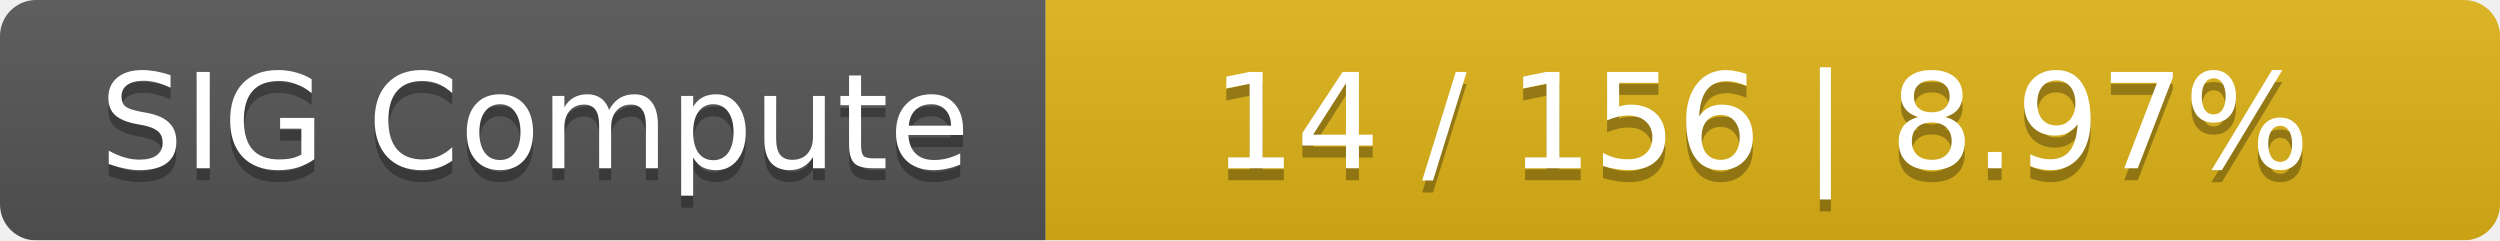
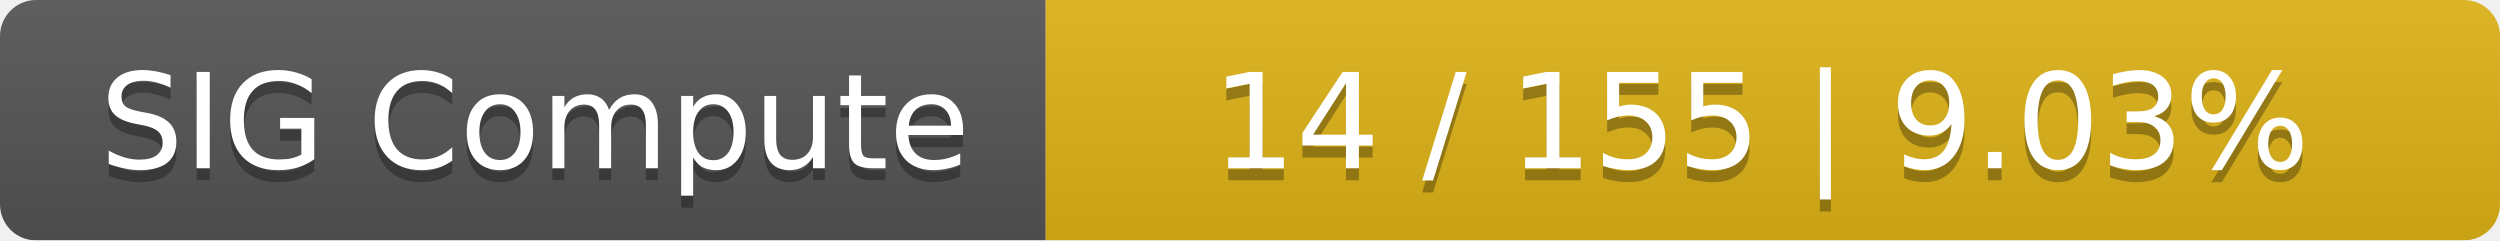
<svg xmlns="http://www.w3.org/2000/svg" width="208" height="20">
  <linearGradient id="smooth" x2="0" y2="100%">
    <stop offset="0" stop-color="#bbb" stop-opacity=".1" />
    <stop offset="1" stop-opacity=".1" />
  </linearGradient>
  <mask id="round">
    <rect width="208" height="20" rx="3" fill="#fff" />
  </mask>
  <g mask="url(#round)">
    <rect width="87" height="20" fill="#555" />
    <rect x="87" width="121" height="20" fill="#dfb317" />
    <rect width="208" height="20" fill="url(#smooth)" />
  </g>
  <g fill="#fff" text-anchor="middle" font-family="DejaVu Sans,Verdana,Geneva,sans-serif" font-size="11">
    <text x="44.5" y="15" fill="#010101" fill-opacity=".3">SIG Compute</text>
    <text x="44.5" y="14">SIG Compute</text>
-     <text x="146.5" y="15" fill="#010101" fill-opacity=".3">14 / 156    |    8.97%</text>
-     <text x="146.5" y="14">14 / 156    |    8.97%</text>
+     <text x="146.5" y="15" fill="#010101" fill-opacity=".3">14 / 155    |    9.03%</text>
+     <text x="146.5" y="14">14 / 155    |    9.03%</text>
  </g>
</svg>
